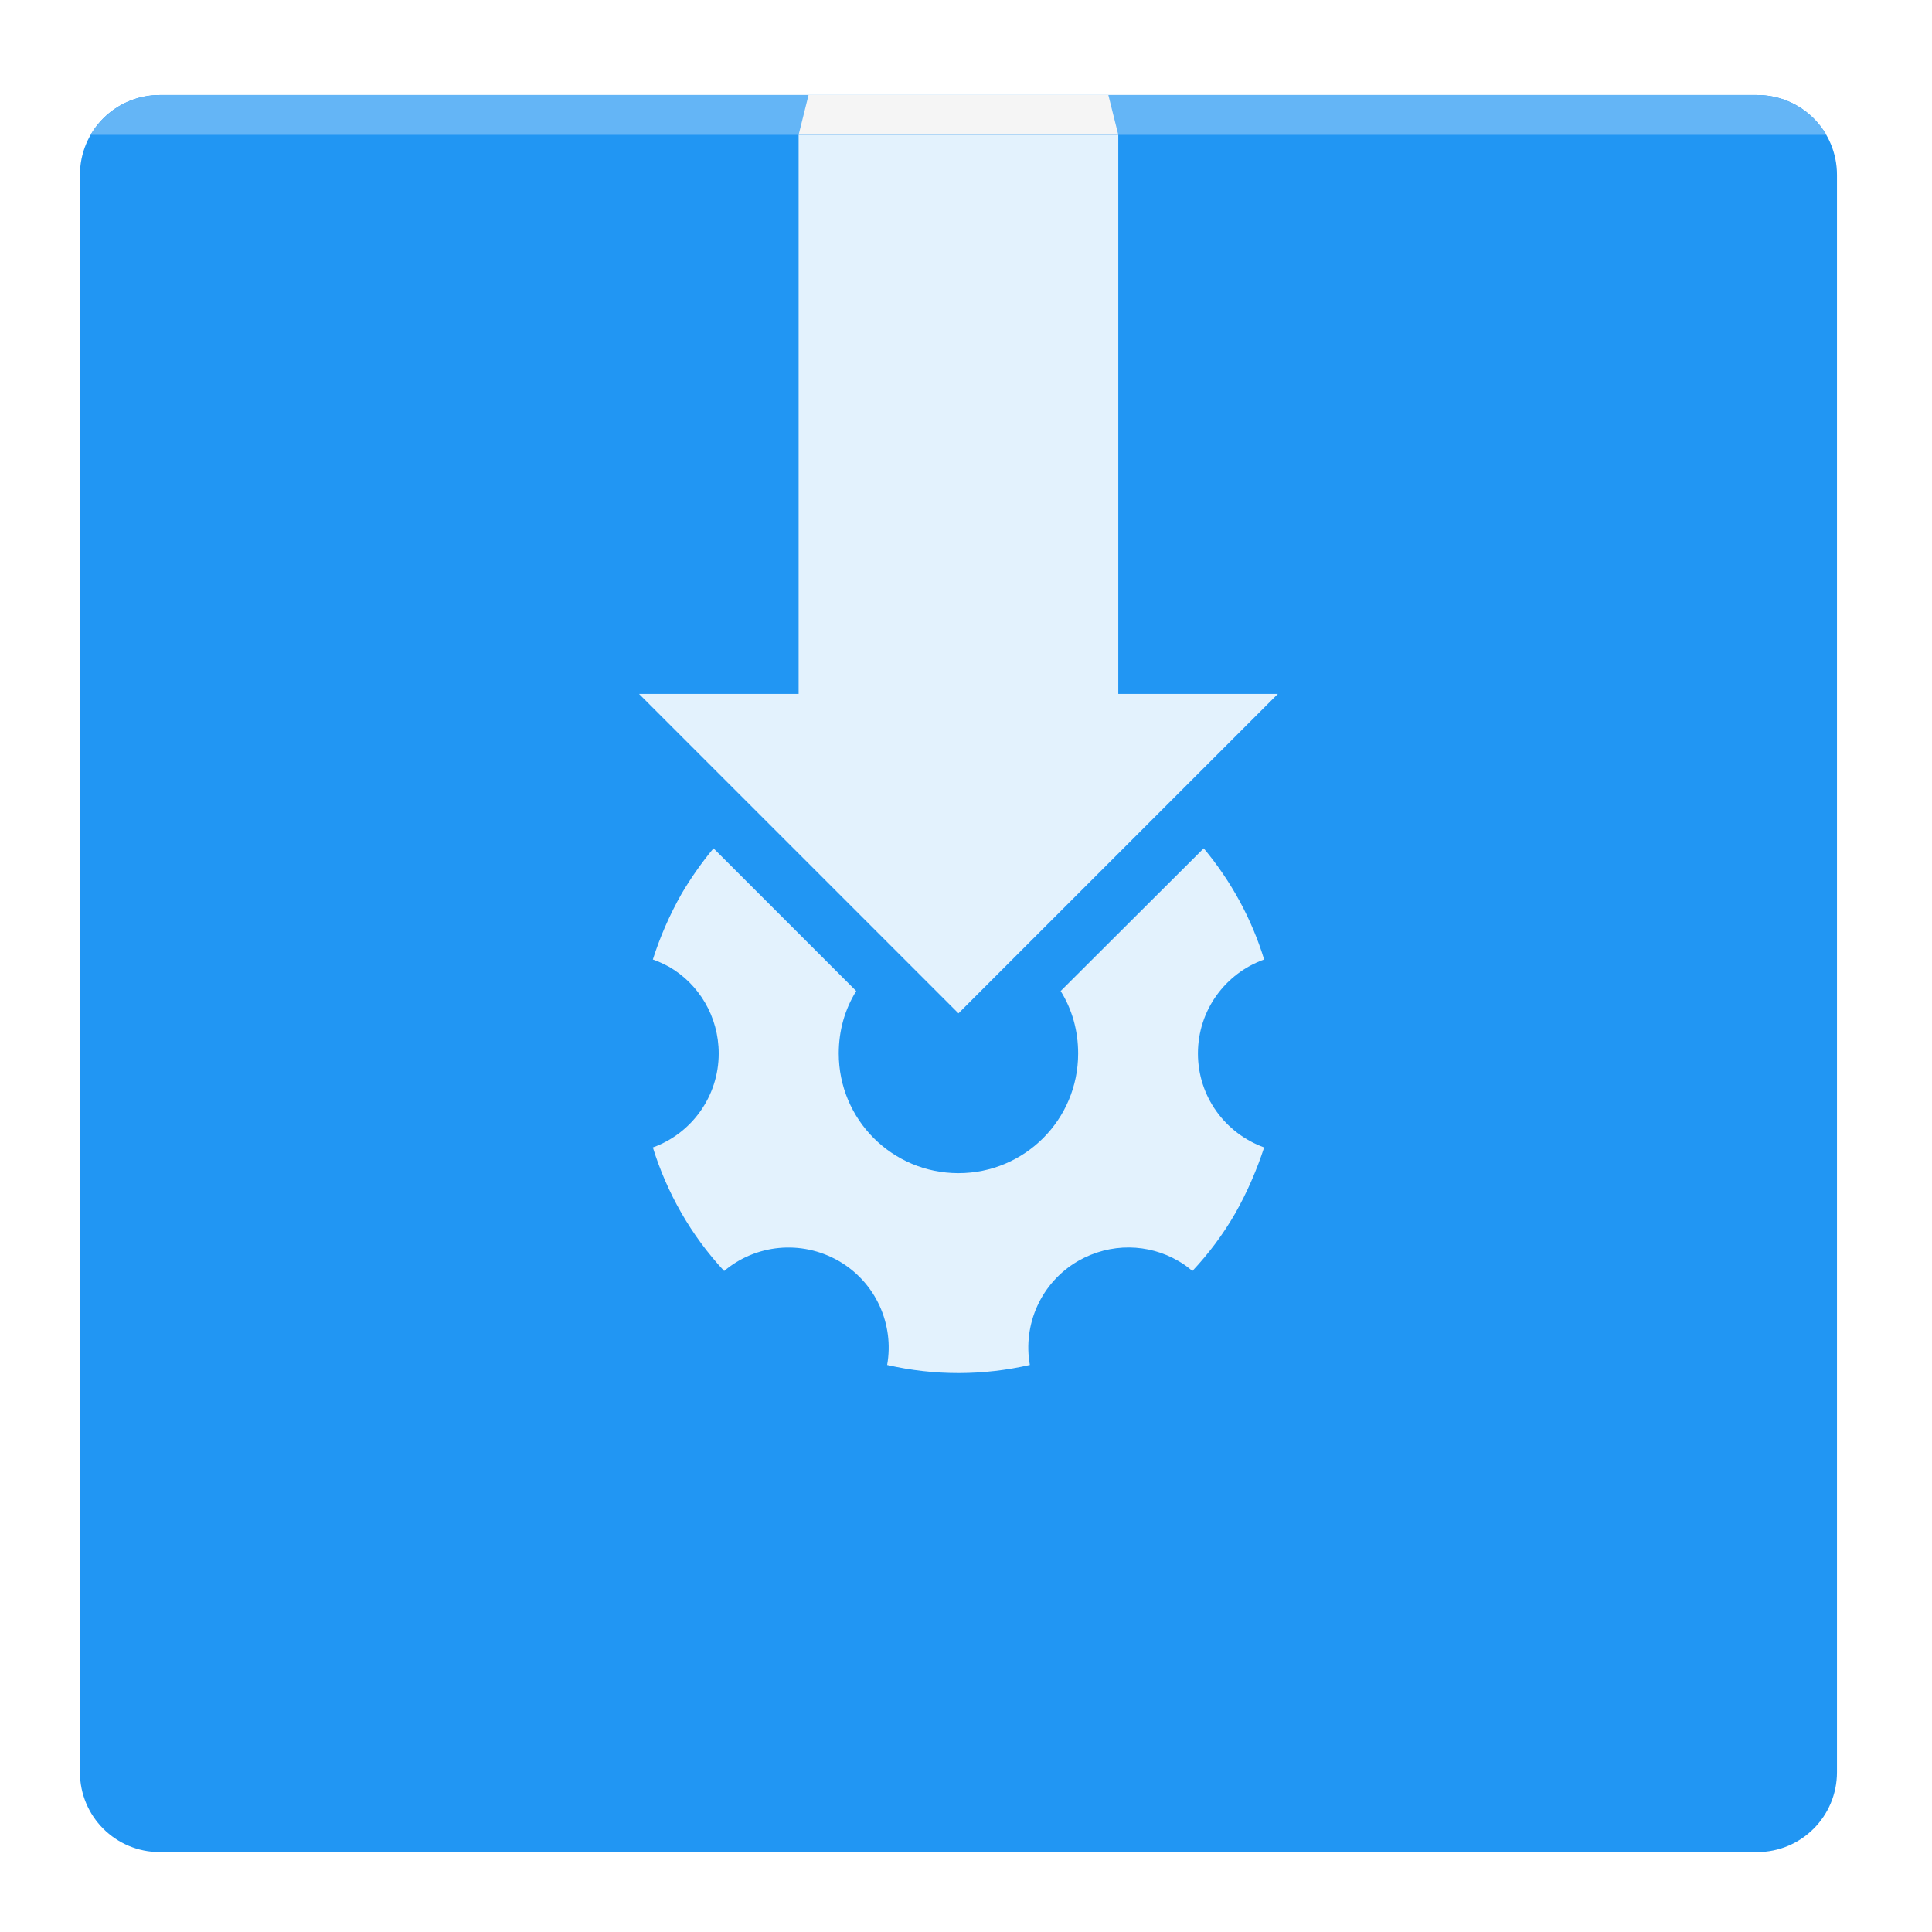
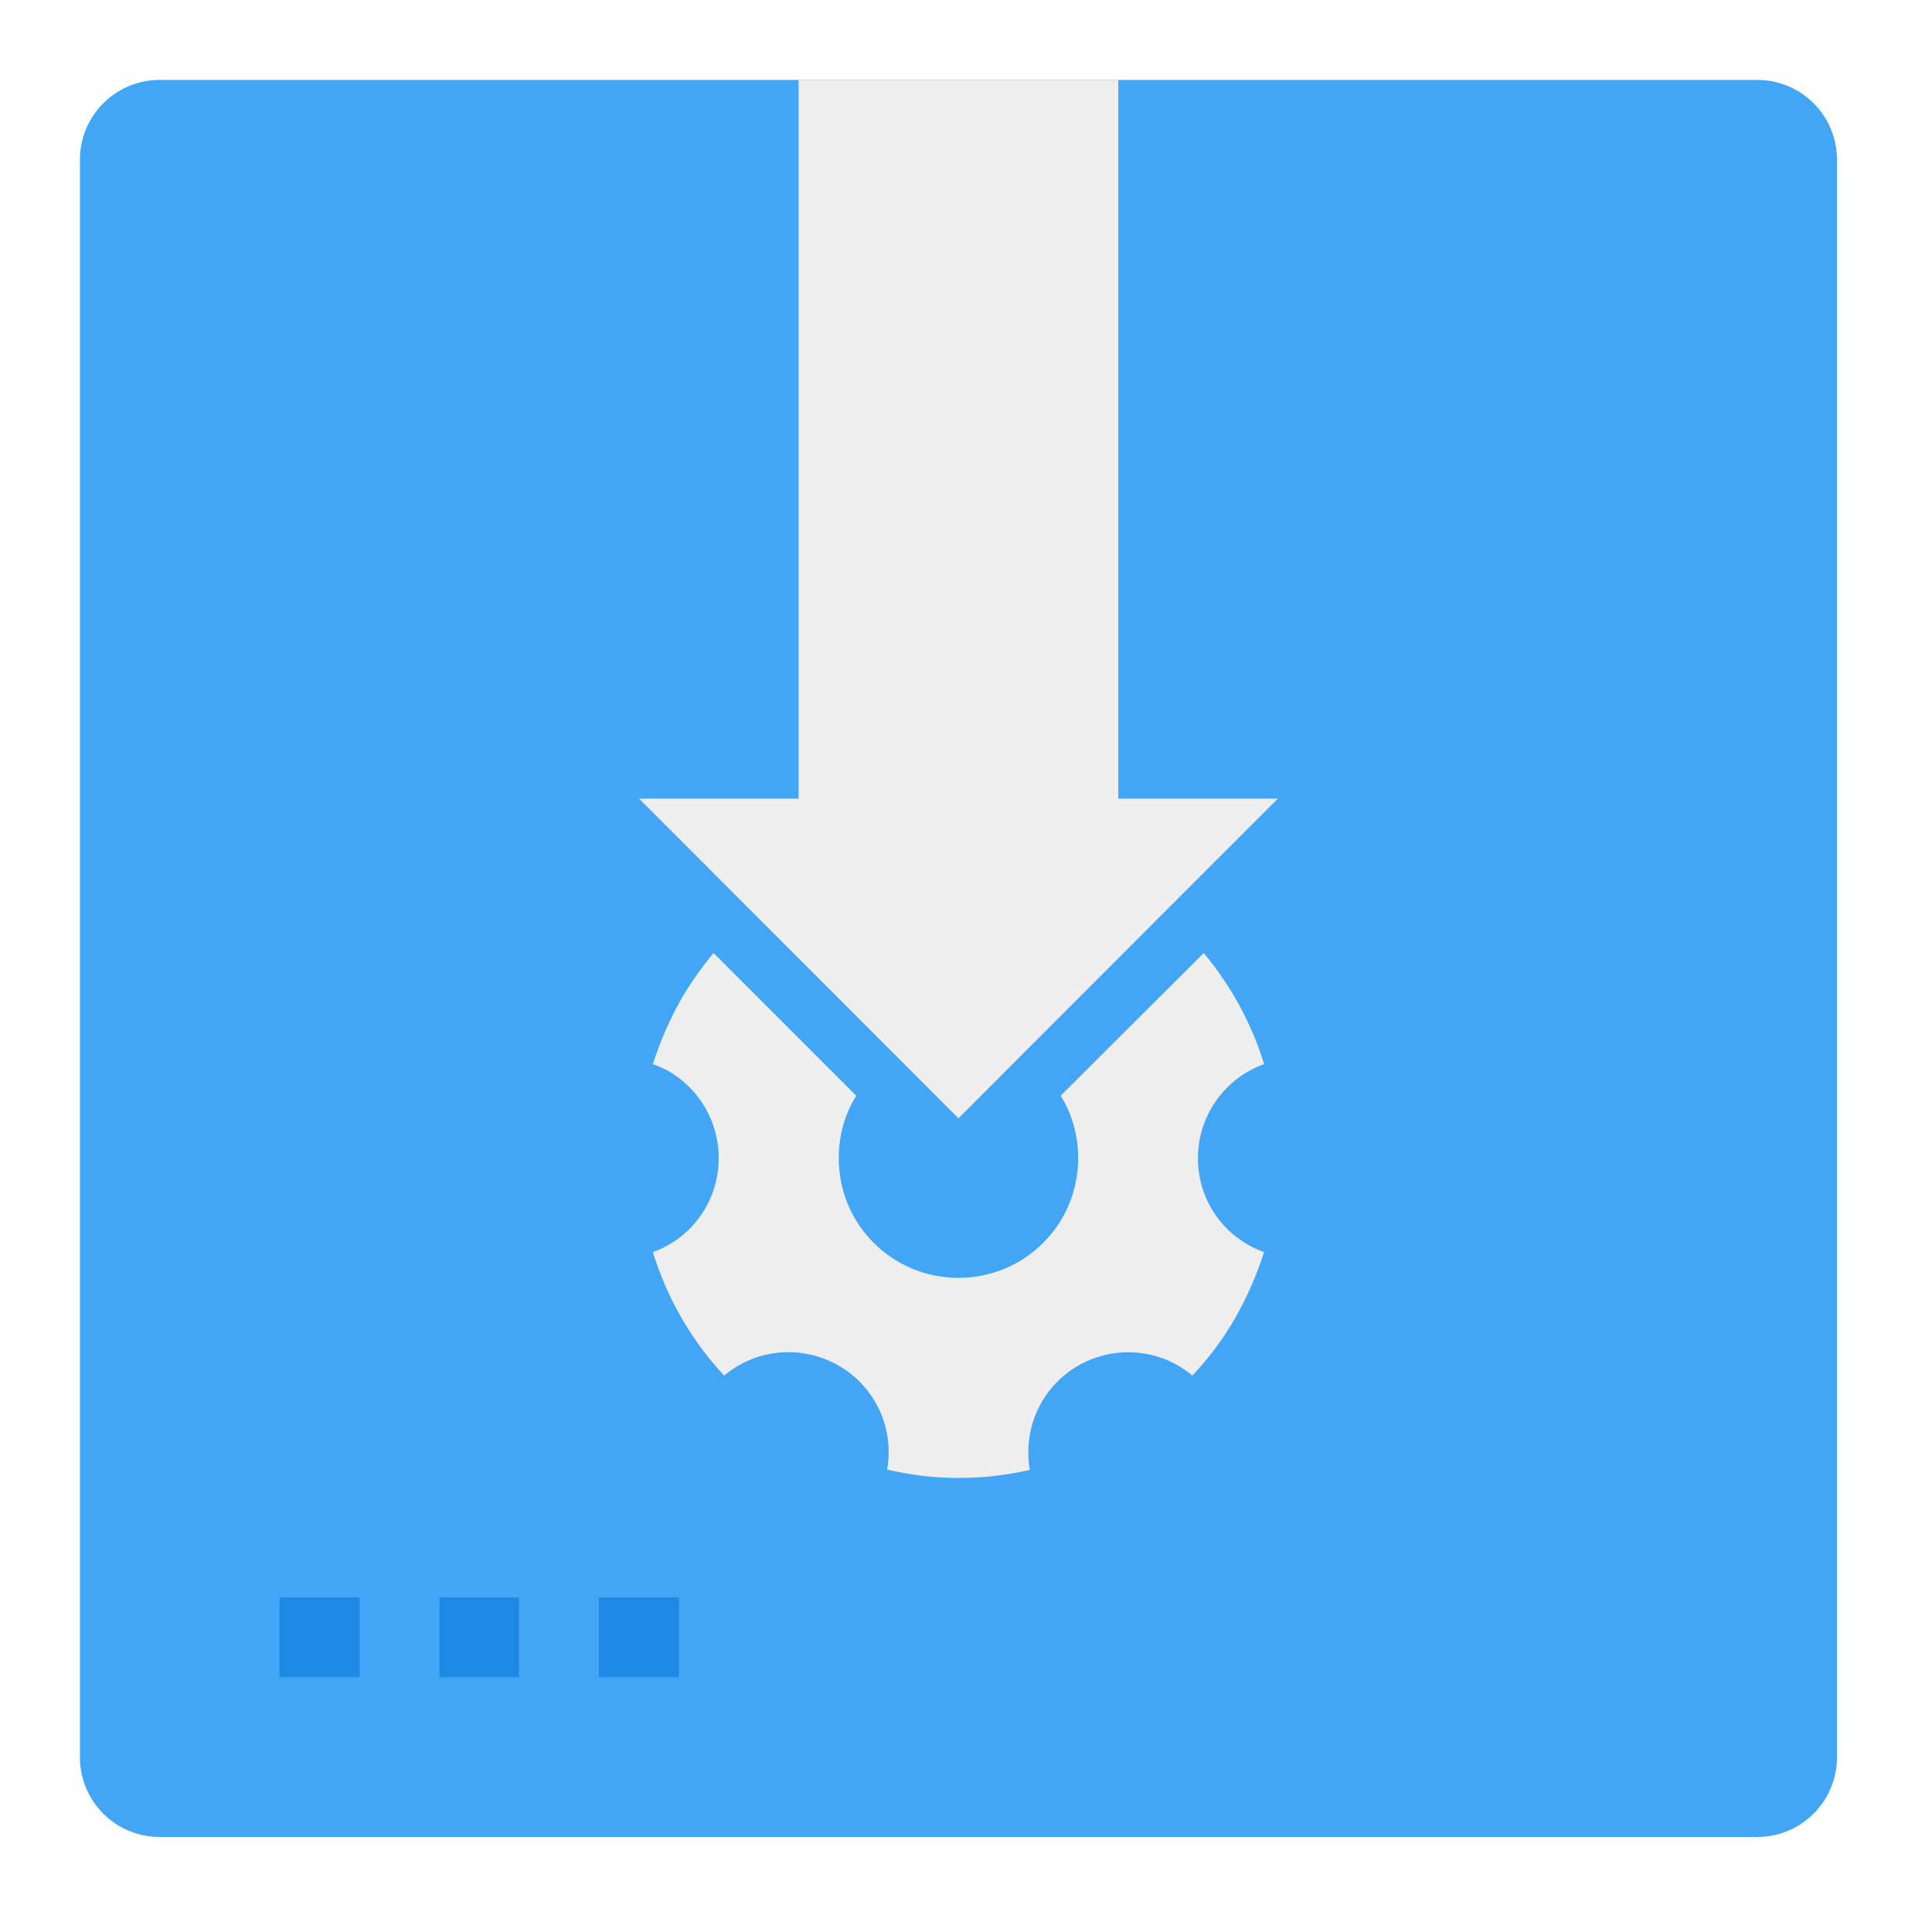
<svg xmlns="http://www.w3.org/2000/svg" width="22px" height="22px" viewBox="0 0 22 22" version="1.1">
  <g id="surface1">
-     <path style=" stroke:none;fill-rule:nonzero;fill:rgb(12.941%,58.824%,95.294%);fill-opacity:1;" d="M 1.82 1.082 L 20.008 1.082 C 20.512 1.082 20.918 1.488 20.918 1.992 L 20.918 20.18 C 20.918 20.684 20.512 21.09 20.008 21.09 L 1.82 21.09 C 1.316 21.09 0.91 20.684 0.91 20.18 L 0.91 1.992 C 0.91 1.488 1.316 1.082 1.82 1.082 Z M 1.82 1.082 " />
-     <path style=" stroke:none;fill-rule:nonzero;fill:rgb(89.02%,94.902%,99.216%);fill-opacity:1;" d="M 9.094 1.535 L 9.094 7.902 L 7.277 7.902 L 10.914 11.539 L 14.551 7.902 L 12.734 7.902 L 12.734 1.535 Z M 9.094 1.535 " />
-     <path style=" stroke:none;fill-rule:nonzero;fill:rgb(39.216%,70.98%,96.471%);fill-opacity:1;" d="M 1.82 1.082 C 1.48 1.082 1.188 1.266 1.031 1.535 L 20.797 1.535 C 20.641 1.266 20.348 1.082 20.008 1.082 Z M 1.82 1.082 " />
-     <path style=" stroke:none;fill-rule:nonzero;fill:rgb(96.078%,96.078%,96.078%);fill-opacity:1;" d="M 9.207 1.082 L 12.621 1.082 L 12.734 1.535 L 9.094 1.535 Z M 9.207 1.082 " />
-     <path style=" stroke:none;fill-rule:nonzero;fill:rgb(89.02%,94.902%,99.216%);fill-opacity:1;" d="M 13.707 9.66 L 12.078 11.285 C 12.207 11.492 12.277 11.734 12.277 11.996 C 12.277 12.75 11.668 13.359 10.914 13.359 C 10.16 13.359 9.551 12.75 9.551 11.996 C 9.551 11.734 9.621 11.492 9.75 11.285 L 8.125 9.66 C 7.992 9.82 7.871 9.992 7.762 10.176 C 7.625 10.418 7.516 10.668 7.434 10.926 C 7.5 10.949 7.559 10.977 7.617 11.008 C 7.957 11.203 8.184 11.574 8.184 11.996 C 8.184 12.488 7.871 12.91 7.434 13.066 C 7.594 13.582 7.867 14.066 8.246 14.473 C 8.602 14.172 9.121 14.113 9.551 14.359 C 9.977 14.605 10.184 15.086 10.102 15.543 C 10.645 15.668 11.199 15.664 11.727 15.543 C 11.645 15.086 11.852 14.605 12.277 14.359 C 12.645 14.148 13.078 14.16 13.418 14.359 C 13.477 14.391 13.527 14.43 13.578 14.473 C 13.762 14.277 13.926 14.059 14.066 13.816 C 14.203 13.574 14.312 13.32 14.395 13.066 C 13.953 12.906 13.641 12.488 13.641 11.996 C 13.641 11.5 13.957 11.082 14.395 10.926 C 14.254 10.465 14.02 10.035 13.707 9.66 Z M 13.707 9.66 " />
+     <path style=" stroke:none;fill-rule:nonzero;fill:rgb(25.882%,64.706%,96.078%);fill-opacity:1;" d="M 1.82 0.91 L 20.008 0.91 C 20.512 0.91 20.918 1.316 20.918 1.82 L 20.918 20.008 C 20.918 20.512 20.512 20.918 20.008 20.918 L 1.82 20.918 C 1.316 20.918 0.91 20.512 0.91 20.008 L 0.91 1.82 C 0.91 1.316 1.316 0.91 1.82 0.91 Z M 1.82 0.91 " />
+     <path style=" stroke:none;fill-rule:nonzero;fill:rgb(93.333%,93.333%,93.333%);fill-opacity:1;" d="M 9.094 0.91 L 9.094 9.094 L 7.277 9.094 L 10.914 12.734 L 14.551 9.094 L 12.734 9.094 L 12.734 0.91 Z M 9.094 0.91 " />
+     <path style=" stroke:none;fill-rule:nonzero;fill:rgb(93.333%,93.333%,93.333%);fill-opacity:1;" d="M 13.707 10.852 L 12.078 12.477 C 12.207 12.684 12.277 12.926 12.277 13.188 C 12.277 13.945 11.668 14.551 10.914 14.551 C 10.16 14.551 9.551 13.945 9.551 13.188 C 9.551 12.926 9.621 12.684 9.75 12.477 L 8.125 10.852 C 7.992 11.012 7.871 11.184 7.762 11.367 C 7.625 11.609 7.516 11.863 7.434 12.117 C 7.5 12.141 7.559 12.168 7.617 12.199 C 7.957 12.398 8.184 12.766 8.184 13.188 C 8.184 13.684 7.871 14.102 7.434 14.258 C 7.594 14.777 7.867 15.258 8.246 15.664 C 8.602 15.363 9.121 15.305 9.551 15.551 C 9.977 15.797 10.184 16.277 10.102 16.734 C 10.645 16.863 11.199 16.859 11.727 16.738 C 11.645 16.277 11.852 15.797 12.277 15.551 C 12.645 15.34 13.078 15.355 13.418 15.551 C 13.477 15.586 13.527 15.621 13.578 15.664 C 13.762 15.469 13.926 15.25 14.066 15.008 C 14.203 14.766 14.312 14.512 14.395 14.258 C 13.953 14.102 13.641 13.684 13.641 13.188 C 13.641 12.695 13.957 12.273 14.395 12.117 C 14.254 11.66 14.02 11.227 13.707 10.852 Z M 13.707 10.852 " />
+     <path style=" stroke:none;fill-rule:nonzero;fill:rgb(11.765%,53.333%,89.804%);fill-opacity:1;" d="M 3.184 18.191 L 4.094 18.191 L 4.094 19.098 L 3.184 19.098 Z M 3.184 18.191 " />
+     <path style=" stroke:none;fill-rule:nonzero;fill:rgb(11.765%,53.333%,89.804%);fill-opacity:1;" d="M 5.004 18.191 L 5.91 18.191 L 5.91 19.098 L 5.004 19.098 Z M 5.004 18.191 " />
+     <path style=" stroke:none;fill-rule:nonzero;fill:rgb(11.765%,53.333%,89.804%);fill-opacity:1;" d="M 6.82 18.191 L 7.73 18.191 L 7.73 19.098 L 6.82 19.098 Z M 6.82 18.191 " />
  </g>
</svg>
